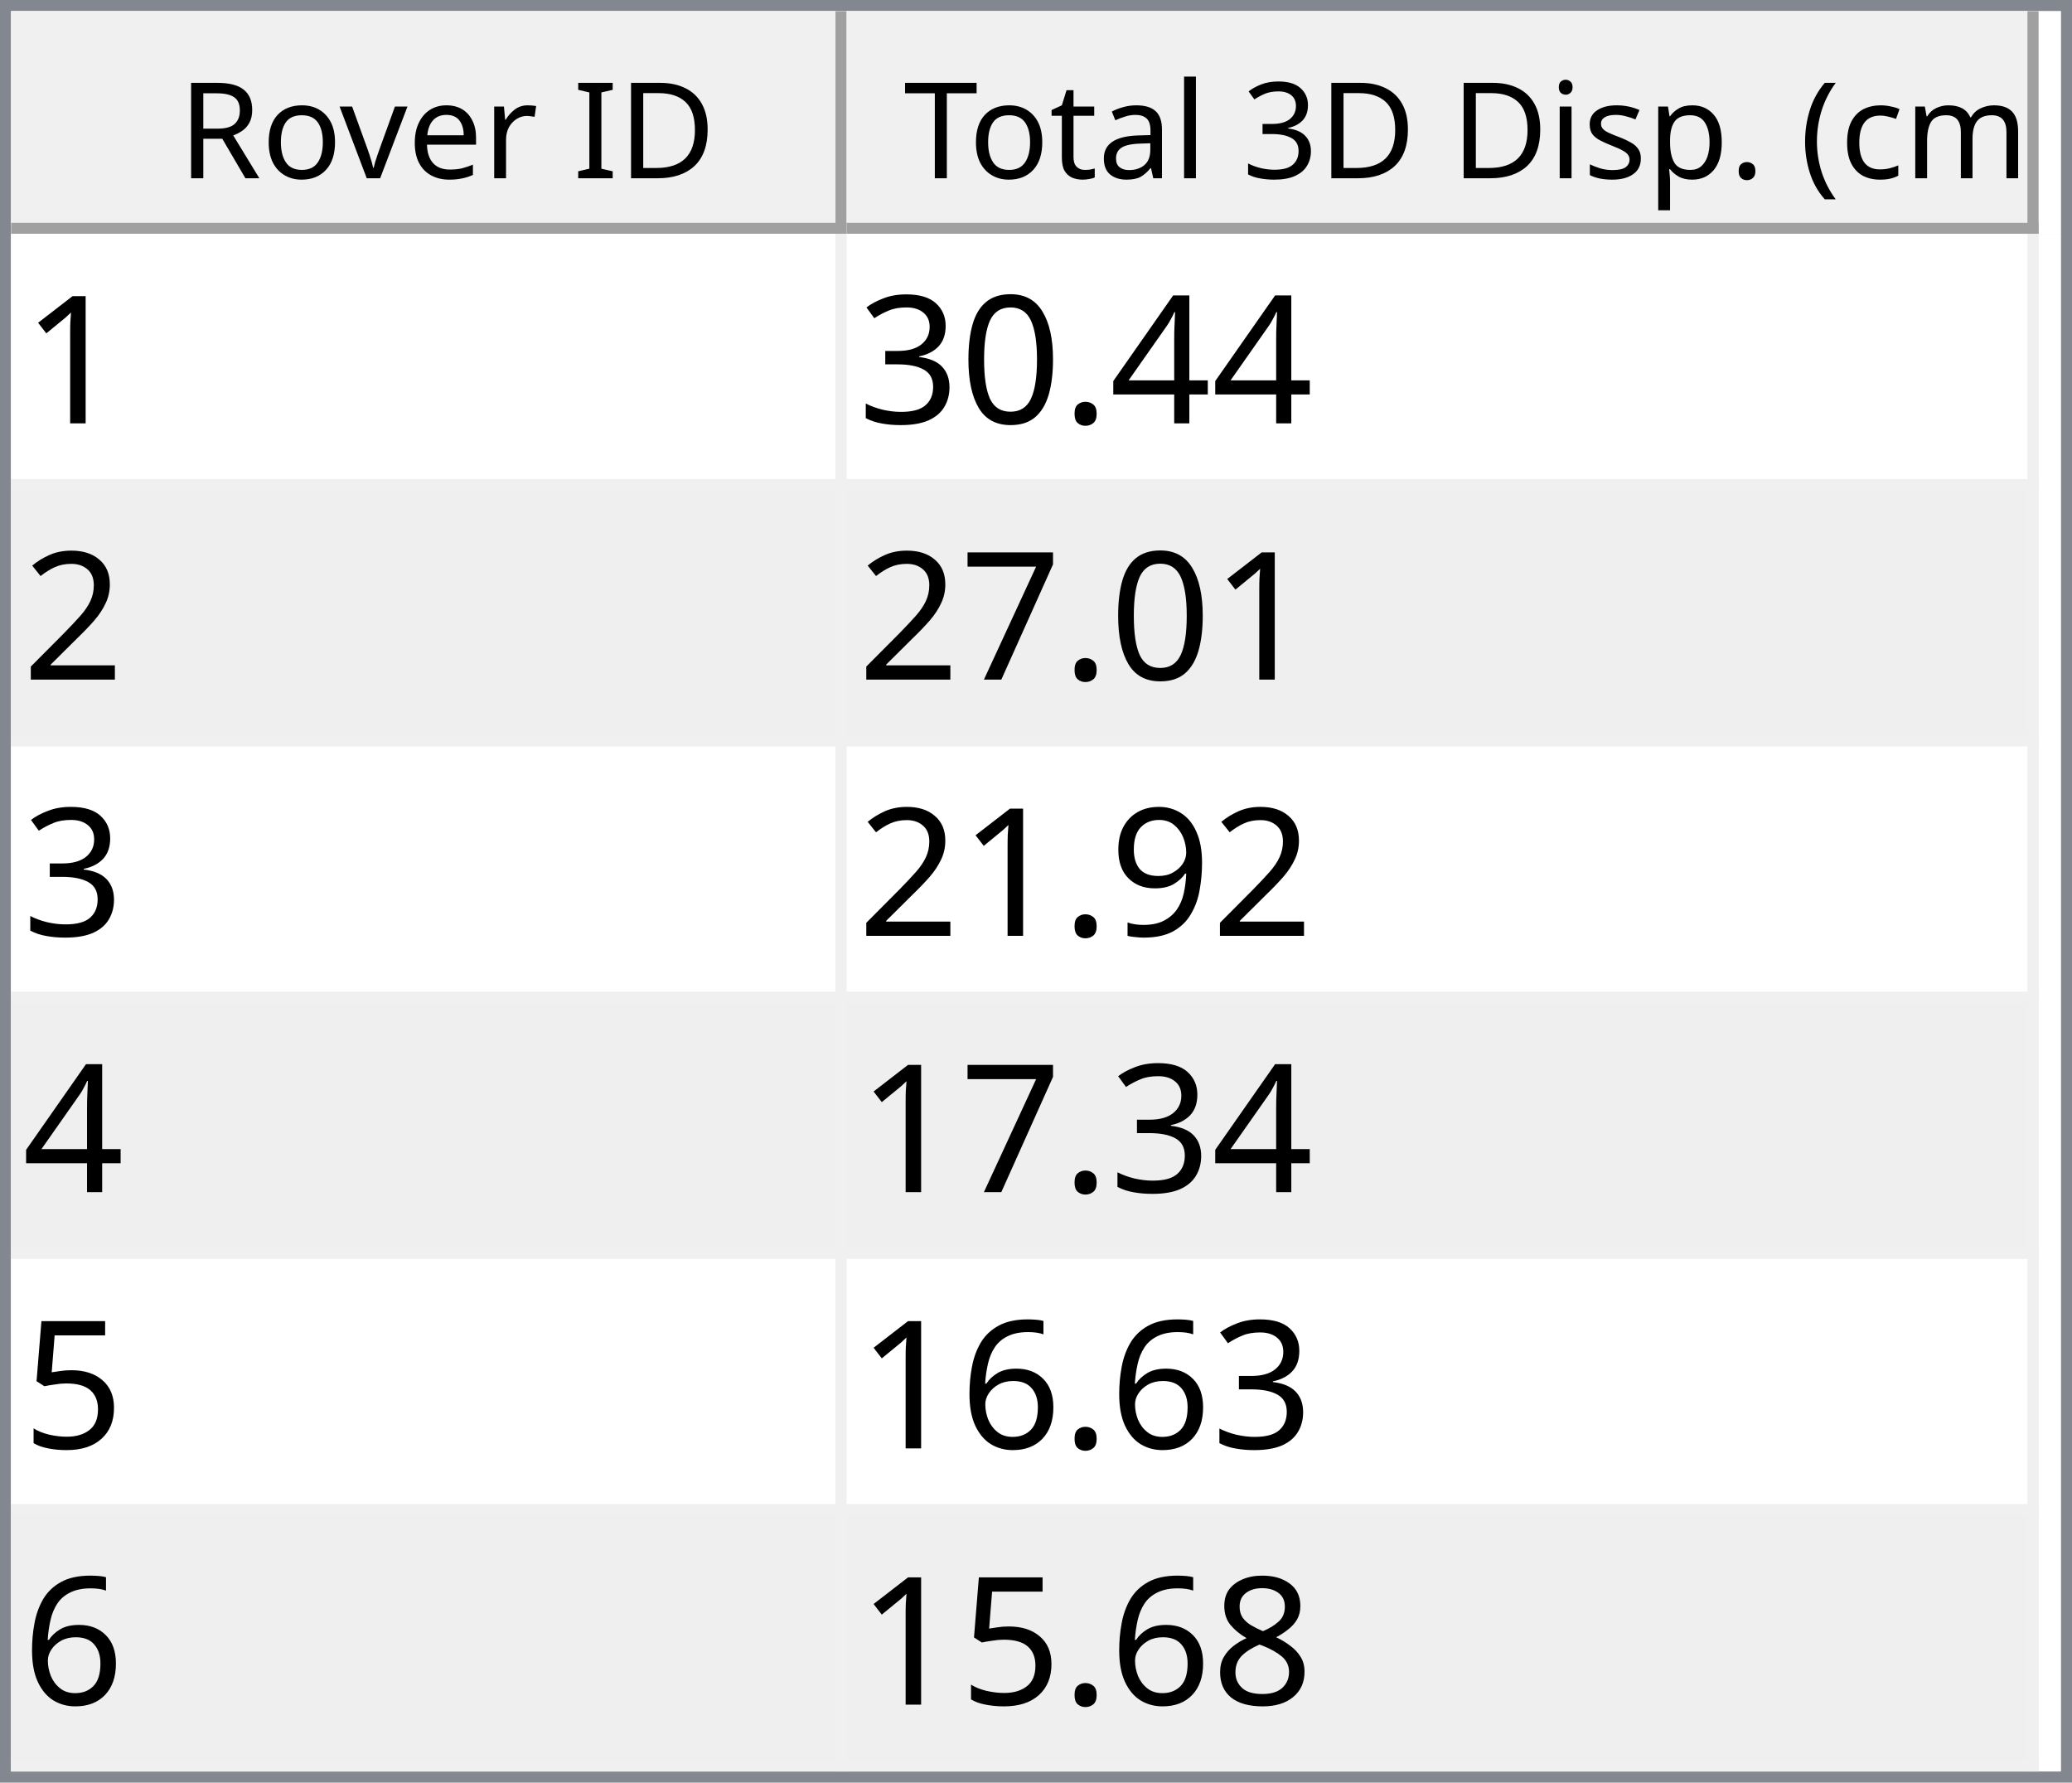
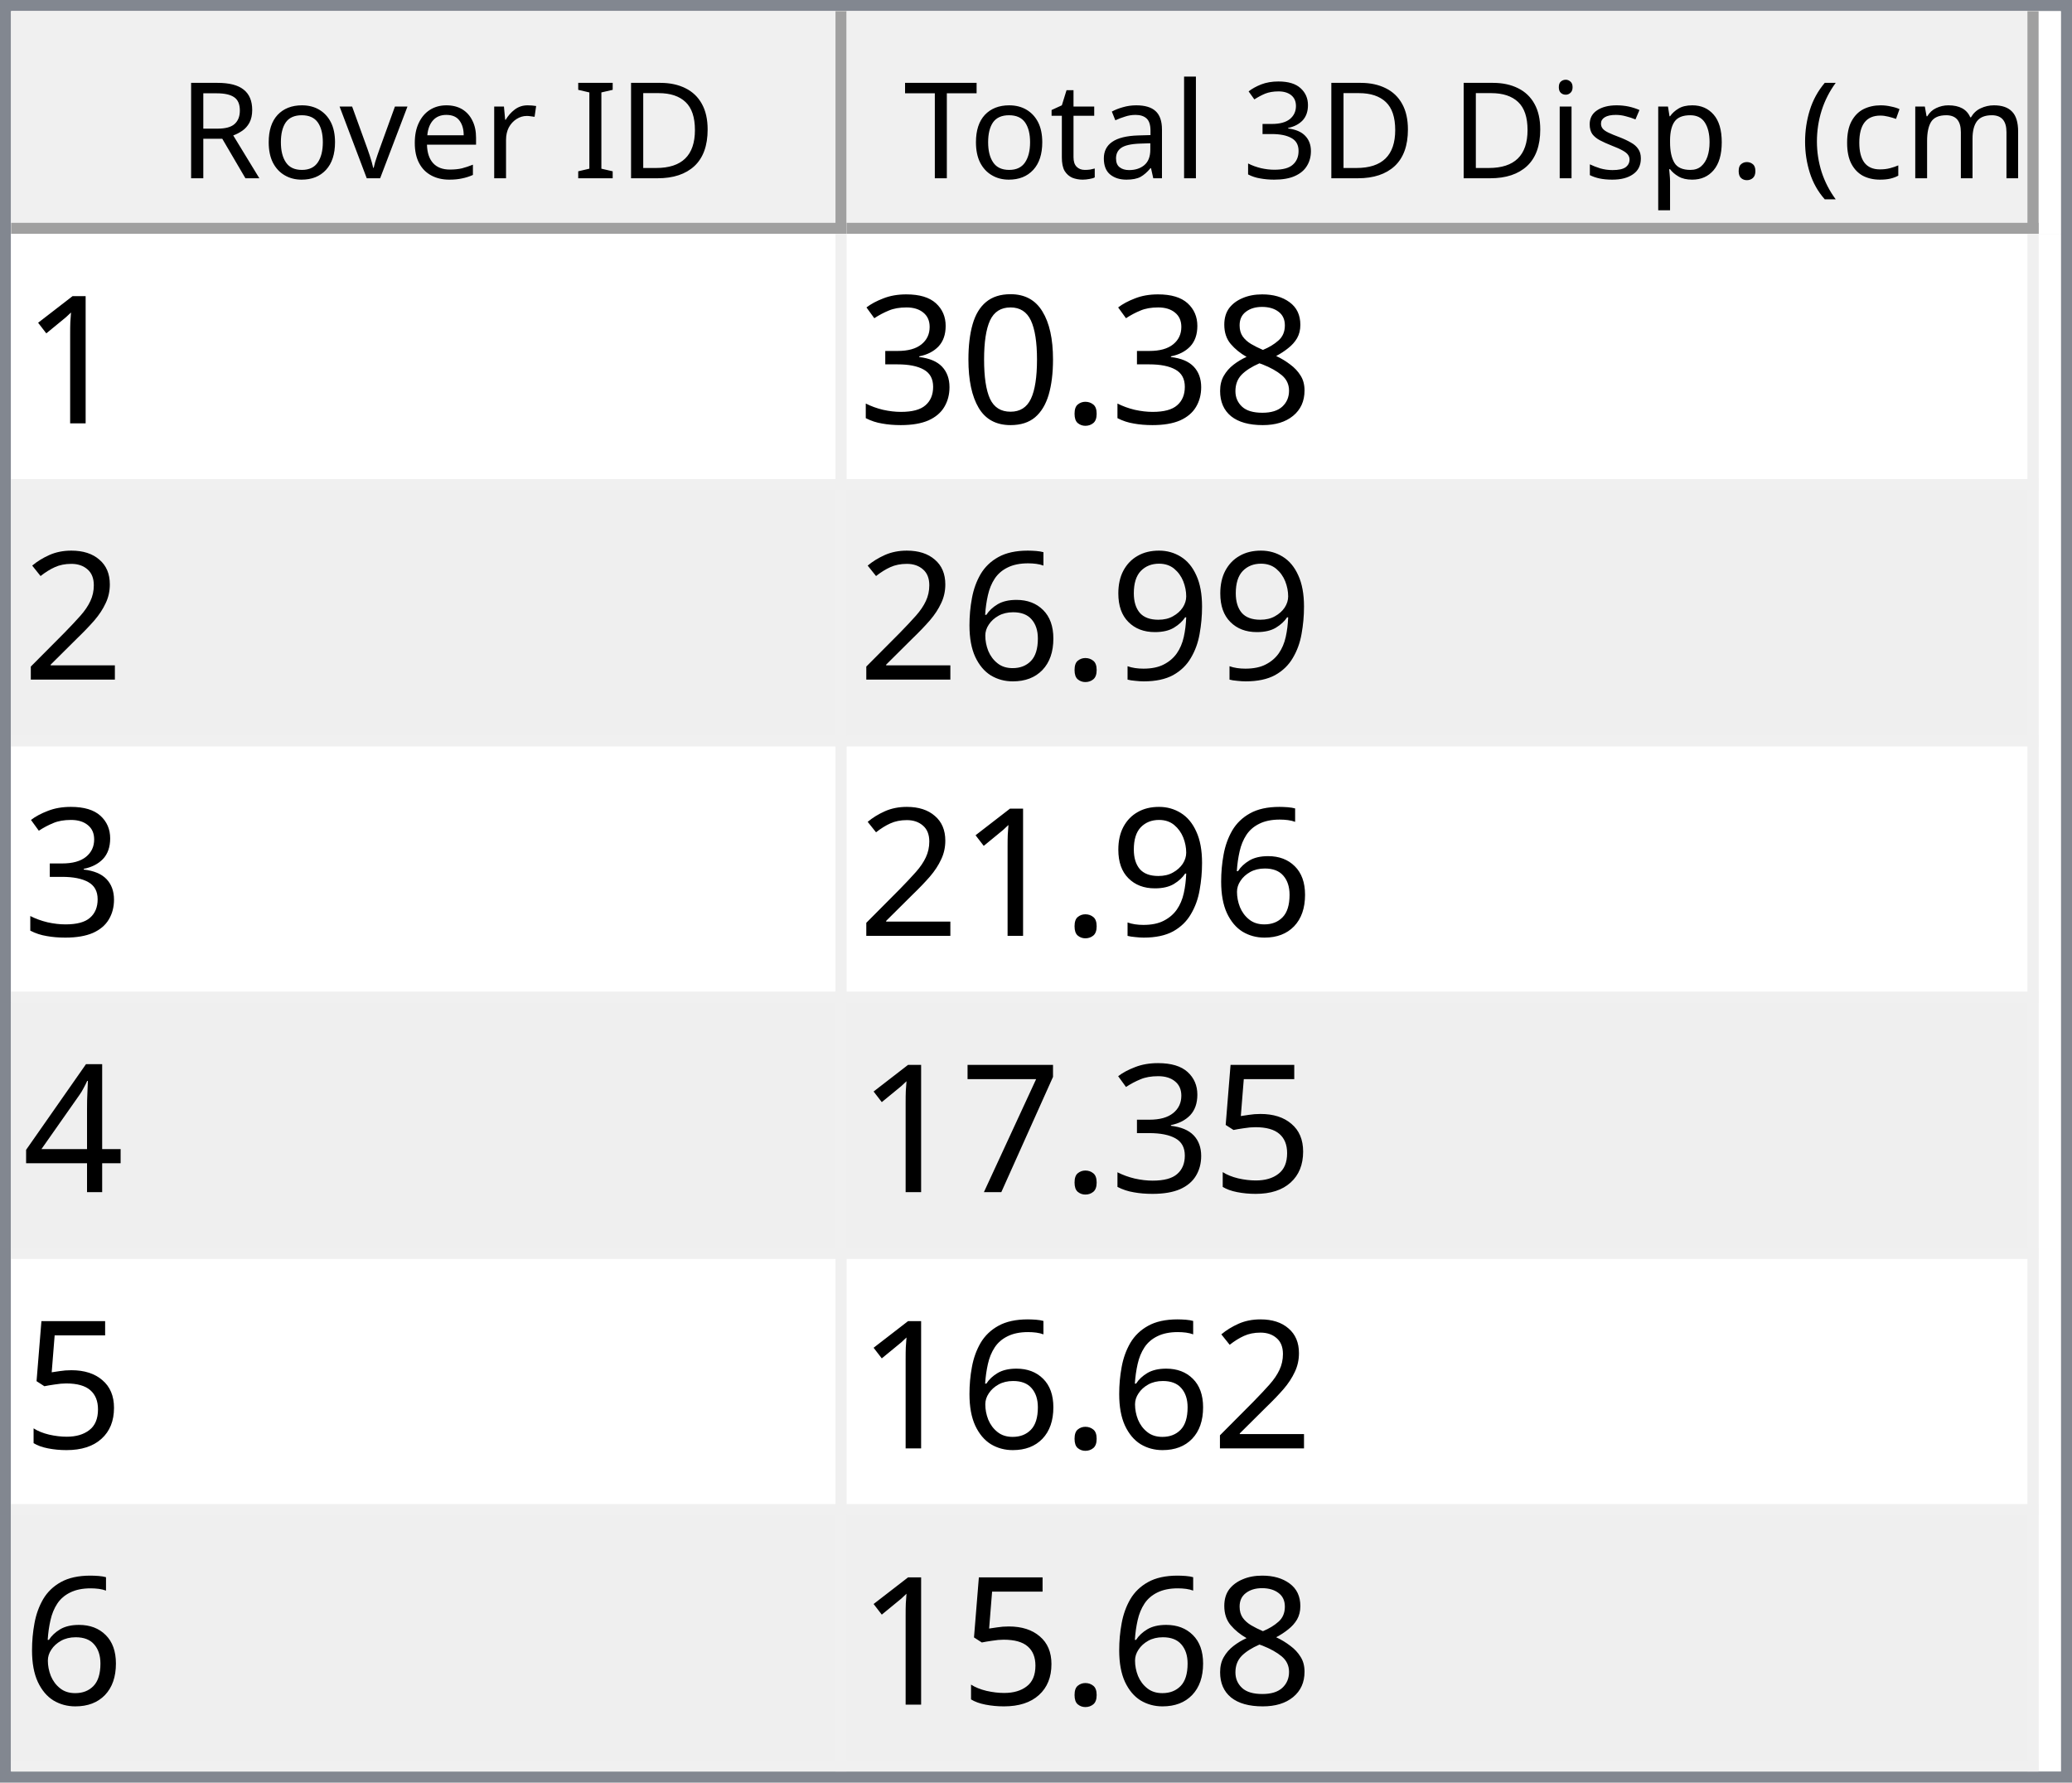
<svg xmlns="http://www.w3.org/2000/svg" style="fill-opacity:1; color-rendering:auto; color-interpolation:auto; text-rendering:auto; stroke:black; stroke-linecap:square; stroke-miterlimit:10; shape-rendering:auto; stroke-opacity:1; fill:black; stroke-dasharray:none; font-weight:normal; stroke-width:1; font-family:'Dialog'; font-style:normal; stroke-linejoin:miter; font-size:12px; stroke-dashoffset:0; image-rendering:auto;" width="186" height="160">
  <defs id="genericDefs" />
  <g>
    <defs id="defs1">
      <clipPath clipPathUnits="userSpaceOnUse" id="clipPath1">
        <path d="M0 0 L186 0 L186 160 L0 160 L0 0 Z" />
      </clipPath>
      <clipPath clipPathUnits="userSpaceOnUse" id="clipPath2">
        <path d="M0 0 L0 160 L186 160 L186 0 Z" />
      </clipPath>
      <clipPath clipPathUnits="userSpaceOnUse" id="clipPath3">
        <path d="M0 0 L0 20 L184 20 L184 0 Z" />
      </clipPath>
      <clipPath clipPathUnits="userSpaceOnUse" id="clipPath4">
        <path d="M0 0 L0 20 L75 20 L75 0 Z" />
      </clipPath>
      <clipPath clipPathUnits="userSpaceOnUse" id="clipPath5">
        <path d="M1 1 L1 19 L74 19 L74 1 Z" />
      </clipPath>
      <clipPath clipPathUnits="userSpaceOnUse" id="clipPath6">
        <path d="M0 0 L0 18 L73 18 L73 0 Z" />
      </clipPath>
      <clipPath clipPathUnits="userSpaceOnUse" id="clipPath7">
        <path d="M-0.5 -0.5 L-0.5 19.5 L74.5 19.5 L74.5 -0.5 Z" />
      </clipPath>
      <clipPath clipPathUnits="userSpaceOnUse" id="clipPath8">
        <path d="M0 0 L0 20 L107 20 L107 0 Z" />
      </clipPath>
      <clipPath clipPathUnits="userSpaceOnUse" id="clipPath9">
        <path d="M1 1 L1 19 L106 19 L106 1 Z" />
      </clipPath>
      <clipPath clipPathUnits="userSpaceOnUse" id="clipPath10">
        <path d="M0 0 L0 18 L105 18 L105 0 Z" />
      </clipPath>
      <clipPath clipPathUnits="userSpaceOnUse" id="clipPath11">
        <path d="M-0.5 -0.5 L-0.5 19.5 L106.5 19.5 L106.5 -0.5 Z" />
      </clipPath>
      <clipPath clipPathUnits="userSpaceOnUse" id="clipPath12">
        <path d="M0 0 L0 138 L184 138 L184 0 Z" />
      </clipPath>
      <clipPath clipPathUnits="userSpaceOnUse" id="clipPath13">
        <path d="M0 0 L0 138 L182 138 L182 0 Z" />
      </clipPath>
      <clipPath clipPathUnits="userSpaceOnUse" id="clipPath14">
        <path d="M-0.5 -0.5 L-0.5 137.5 L181.5 137.5 L181.5 -0.5 Z" />
      </clipPath>
      <clipPath clipPathUnits="userSpaceOnUse" id="clipPath15">
        <path d="M0 0 L0 22 L74 22 L74 0 Z" />
      </clipPath>
      <clipPath clipPathUnits="userSpaceOnUse" id="clipPath16">
        <path d="M0 0 L0 22 L106 22 L106 0 Z" />
      </clipPath>
      <font horiz-adv-x="64.551" id="font1">
        <font-face ascent="107.91" descent="25.098" units-per-em="100" style="font-style:normal; font-family:Segoe UI; font-weight:normal;" />
        <missing-glyph horiz-adv-x="64.551" d="M8.109 0 L8.109 68.266 L56.453 68.266 L56.453 0 L8.109 0 ZM15.328 7.234 L49.219 7.234 L49.219 61.031 L15.328 61.031 L15.328 7.234 Z" />
        <glyph unicode="D" horiz-adv-x="70.117" d="M9.188 0 L9.188 70.016 L28.516 70.016 Q65.531 70.016 65.531 35.891 Q65.531 19.672 55.25 9.836 Q44.969 0 27.734 0 L9.188 0 ZM17.391 62.594 L17.391 7.422 L27.828 7.422 Q41.609 7.422 49.273 14.797 Q56.938 22.172 56.938 35.688 Q56.938 62.594 28.328 62.594 L17.391 62.594 Z" />
        <glyph unicode="I" horiz-adv-x="26.611" d="M17.391 0 L9.188 0 L9.188 70.016 L17.391 70.016 L17.391 0 Z" />
        <glyph unicode=" " horiz-adv-x="27.393" d="" />
        <glyph unicode="r" horiz-adv-x="34.766" d="M34.188 41.891 Q32.078 43.5 28.125 43.5 Q23 43.5 19.555 38.672 Q16.109 33.844 16.109 25.484 L16.109 0 L8.109 0 L8.109 50 L16.109 50 L16.109 39.703 L16.312 39.703 Q18.016 44.969 21.531 47.922 Q25.047 50.875 29.391 50.875 Q32.516 50.875 34.188 50.203 L34.188 41.891 Z" />
        <glyph unicode="e" horiz-adv-x="52.295" d="M48.297 23 L12.984 23 Q13.188 14.656 17.484 10.109 Q21.781 5.562 29.297 5.562 Q37.75 5.562 44.828 11.141 L44.828 3.609 Q38.234 -1.172 27.391 -1.172 Q16.797 -1.172 10.742 5.641 Q4.688 12.453 4.688 24.812 Q4.688 36.469 11.305 43.82 Q17.922 51.172 27.734 51.172 Q37.547 51.172 42.922 44.828 Q48.297 38.484 48.297 27.203 L48.297 23 ZM40.094 29.781 Q40.047 36.719 36.75 40.578 Q33.453 44.438 27.594 44.438 Q21.922 44.438 17.969 40.383 Q14.016 36.328 13.094 29.781 L40.094 29.781 Z" />
        <glyph unicode="v" horiz-adv-x="47.9" d="M47.406 50 L27.484 0 L19.625 0 L0.688 50 L9.469 50 L22.172 13.672 Q23.578 9.672 23.922 6.688 L24.125 6.688 Q24.609 10.453 25.688 13.484 L38.969 50 L47.406 50 Z" />
        <glyph unicode="o" horiz-adv-x="58.594" d="M29 -1.172 Q17.922 -1.172 11.305 5.836 Q4.688 12.844 4.688 24.422 Q4.688 37.016 11.57 44.094 Q18.453 51.172 30.172 51.172 Q41.359 51.172 47.633 44.289 Q53.906 37.406 53.906 25.203 Q53.906 13.234 47.141 6.031 Q40.375 -1.172 29 -1.172 ZM29.594 44.438 Q21.875 44.438 17.383 39.188 Q12.891 33.938 12.891 24.703 Q12.891 15.828 17.43 10.695 Q21.969 5.562 29.594 5.562 Q37.359 5.562 41.531 10.594 Q45.703 15.625 45.703 24.906 Q45.703 34.281 41.531 39.359 Q37.359 44.438 29.594 44.438 Z" />
        <glyph unicode="R" horiz-adv-x="59.814" d="M59.375 0 L49.609 0 L37.891 19.625 Q36.281 22.359 34.766 24.289 Q33.25 26.219 31.664 27.438 Q30.078 28.656 28.25 29.219 Q26.422 29.781 24.125 29.781 L17.391 29.781 L17.391 0 L9.188 0 L9.188 70.016 L30.078 70.016 Q34.672 70.016 38.555 68.867 Q42.438 67.719 45.289 65.375 Q48.141 63.031 49.758 59.547 Q51.375 56.062 51.375 51.375 Q51.375 47.703 50.273 44.656 Q49.172 41.609 47.148 39.211 Q45.125 36.812 42.266 35.133 Q39.406 33.453 35.844 32.516 L35.844 32.328 Q37.594 31.547 38.891 30.547 Q40.188 29.547 41.359 28.18 Q42.531 26.812 43.68 25.078 Q44.828 23.344 46.234 21.047 L59.375 0 ZM17.391 62.594 L17.391 37.203 L28.516 37.203 Q31.594 37.203 34.203 38.133 Q36.812 39.062 38.719 40.797 Q40.625 42.531 41.703 45.047 Q42.781 47.562 42.781 50.688 Q42.781 56.297 39.141 59.445 Q35.5 62.594 28.609 62.594 L17.391 62.594 Z" />
        <glyph unicode=")" horiz-adv-x="30.176" d="M8.297 -15.922 L1.172 -15.922 Q16.406 2.344 16.406 26.812 Q16.406 51.469 1.078 70.016 L8.297 70.016 Q23.531 52.156 23.531 26.703 Q23.531 1.375 8.297 -15.922 Z" />
        <glyph unicode="m" horiz-adv-x="86.133" d="M79.109 0 L71.094 0 L71.094 28.719 Q71.094 37.016 68.531 40.727 Q65.969 44.438 59.906 44.438 Q54.781 44.438 51.195 39.75 Q47.609 35.062 47.609 28.516 L47.609 0 L39.594 0 L39.594 29.688 Q39.594 44.438 28.219 44.438 Q22.953 44.438 19.531 40.016 Q16.109 35.594 16.109 28.516 L16.109 0 L8.109 0 L8.109 50 L16.109 50 L16.109 42.094 L16.312 42.094 Q21.625 51.172 31.844 51.172 Q36.969 51.172 40.773 48.312 Q44.578 45.453 46 40.828 Q51.562 51.172 62.594 51.172 Q79.109 51.172 79.109 30.812 L79.109 0 Z" />
        <glyph unicode="c" horiz-adv-x="46.191" d="M42.188 2.297 Q36.422 -1.172 28.516 -1.172 Q17.828 -1.172 11.258 5.789 Q4.688 12.75 4.688 23.828 Q4.688 36.188 11.766 43.68 Q18.844 51.172 30.672 51.172 Q37.25 51.172 42.281 48.734 L42.281 40.531 Q36.719 44.438 30.375 44.438 Q22.703 44.438 17.797 38.945 Q12.891 33.453 12.891 24.516 Q12.891 15.719 17.508 10.641 Q22.125 5.562 29.891 5.562 Q36.422 5.562 42.188 9.906 L42.188 2.297 Z" />
        <glyph unicode="(" horiz-adv-x="30.176" d="M29.109 -15.922 L21.969 -15.922 Q6.844 1.375 6.844 26.703 Q6.844 52.156 21.969 70.016 L29.203 70.016 Q13.875 51.469 13.875 26.812 Q13.875 2.344 29.109 -15.922 Z" />
        <glyph unicode="." horiz-adv-x="21.68" d="M10.891 -1.078 Q8.641 -1.078 7.055 0.539 Q5.469 2.156 5.469 4.391 Q5.469 6.641 7.055 8.273 Q8.641 9.906 10.891 9.906 Q13.188 9.906 14.797 8.273 Q16.406 6.641 16.406 4.391 Q16.406 2.156 14.797 0.539 Q13.188 -1.078 10.891 -1.078 Z" />
        <glyph unicode="p" horiz-adv-x="58.789" d="M16.312 7.234 L16.109 7.234 L16.109 -23 L8.109 -23 L8.109 50 L16.109 50 L16.109 41.219 L16.312 41.219 Q22.219 51.172 33.594 51.172 Q43.266 51.172 48.688 44.461 Q54.109 37.75 54.109 26.469 Q54.109 13.922 48 6.375 Q41.891 -1.172 31.297 -1.172 Q21.578 -1.172 16.312 7.234 ZM16.109 27.391 L16.109 20.406 Q16.109 14.203 20.141 9.883 Q24.172 5.562 30.375 5.562 Q37.641 5.562 41.773 11.133 Q45.906 16.703 45.906 26.609 Q45.906 34.969 42.047 39.703 Q38.188 44.438 31.594 44.438 Q24.609 44.438 20.359 39.578 Q16.109 34.719 16.109 27.391 Z" />
        <glyph unicode="s" horiz-adv-x="42.432" d="M5.078 1.812 L5.078 10.406 Q11.625 5.562 19.484 5.562 Q30.031 5.562 30.031 12.594 Q30.031 14.594 29.125 15.992 Q28.219 17.391 26.68 18.461 Q25.141 19.531 23.07 20.383 Q21 21.234 18.609 22.172 Q15.281 23.484 12.766 24.828 Q10.25 26.172 8.57 27.859 Q6.891 29.547 6.031 31.695 Q5.172 33.844 5.172 36.719 Q5.172 40.234 6.789 42.945 Q8.406 45.656 11.086 47.484 Q13.766 49.312 17.211 50.242 Q20.656 51.172 24.312 51.172 Q30.812 51.172 35.938 48.922 L35.938 40.828 Q30.422 44.438 23.25 44.438 Q21 44.438 19.195 43.922 Q17.391 43.406 16.094 42.477 Q14.797 41.547 14.086 40.258 Q13.375 38.969 13.375 37.406 Q13.375 35.453 14.086 34.133 Q14.797 32.812 16.164 31.789 Q17.531 30.766 19.484 29.938 Q21.438 29.109 23.922 28.125 Q27.25 26.859 29.883 25.516 Q32.516 24.172 34.375 22.484 Q36.234 20.797 37.234 18.602 Q38.234 16.406 38.234 13.375 Q38.234 9.672 36.602 6.938 Q34.969 4.203 32.234 2.398 Q29.5 0.594 25.93 -0.289 Q22.359 -1.172 18.453 -1.172 Q10.75 -1.172 5.078 1.812 Z" />
        <glyph unicode="i" horiz-adv-x="24.219" d="M12.203 62.703 Q10.062 62.703 8.547 64.164 Q7.031 65.625 7.031 67.875 Q7.031 70.125 8.547 71.609 Q10.062 73.094 12.203 73.094 Q14.406 73.094 15.945 71.609 Q17.484 70.125 17.484 67.875 Q17.484 65.719 15.945 64.211 Q14.406 62.703 12.203 62.703 ZM16.109 0 L8.109 0 L8.109 50 L16.109 50 L16.109 0 Z" />
        <glyph unicode="3" horiz-adv-x="53.906" d="M46.531 19.828 Q46.531 15.094 44.75 11.211 Q42.969 7.328 39.719 4.57 Q36.469 1.812 31.93 0.297 Q27.391 -1.219 21.922 -1.219 Q11.922 -1.219 6 2.594 L6 11.188 Q13.094 5.609 22.219 5.609 Q25.875 5.609 28.828 6.539 Q31.781 7.469 33.906 9.227 Q36.031 10.984 37.18 13.477 Q38.328 15.969 38.328 19.094 Q38.328 32.812 18.797 32.812 L12.984 32.812 L12.984 39.594 L18.5 39.594 Q35.797 39.594 35.797 52.484 Q35.797 64.406 22.609 64.406 Q15.188 64.406 8.688 59.422 L8.688 67.188 Q15.375 71.188 24.609 71.188 Q29 71.188 32.57 69.969 Q36.141 68.75 38.68 66.555 Q41.219 64.359 42.609 61.281 Q44 58.203 44 54.5 Q44 40.672 30.031 36.719 L30.031 36.531 Q33.594 36.141 36.625 34.797 Q39.656 33.453 41.852 31.305 Q44.047 29.156 45.289 26.25 Q46.531 23.344 46.531 19.828 Z" />
        <glyph unicode="l" horiz-adv-x="24.219" d="M16.109 0 L8.109 0 L8.109 74.031 L16.109 74.031 L16.109 0 Z" />
        <glyph unicode="a" horiz-adv-x="50.879" d="M43.891 0 L35.891 0 L35.891 7.812 L35.688 7.812 Q30.469 -1.172 20.312 -1.172 Q12.844 -1.172 8.617 2.781 Q4.391 6.734 4.391 13.281 Q4.391 27.297 20.906 29.594 L35.891 31.688 Q35.891 44.438 25.594 44.438 Q16.547 44.438 9.281 38.281 L9.281 46.484 Q16.656 51.172 26.266 51.172 Q43.891 51.172 43.891 32.516 L43.891 0 ZM35.891 25.297 L23.828 23.641 Q18.266 22.859 15.43 20.875 Q12.594 18.891 12.594 13.875 Q12.594 10.203 15.211 7.883 Q17.828 5.562 22.172 5.562 Q28.125 5.562 32.008 9.742 Q35.891 13.922 35.891 20.312 L35.891 25.297 Z" />
        <glyph unicode="t" horiz-adv-x="33.887" d="M31.297 0.484 Q28.469 -1.078 23.828 -1.078 Q10.688 -1.078 10.688 13.578 L10.688 43.172 L2.094 43.172 L2.094 50 L10.688 50 L10.688 62.203 L18.703 64.797 L18.703 50 L31.297 50 L31.297 43.172 L18.703 43.172 L18.703 14.984 Q18.703 9.969 20.414 7.82 Q22.125 5.672 26.078 5.672 Q29.109 5.672 31.297 7.328 L31.297 0.484 Z" />
        <glyph unicode="T" horiz-adv-x="52.393" d="M50.594 62.594 L30.375 62.594 L30.375 0 L22.172 0 L22.172 62.594 L2 62.594 L2 70.016 L50.594 70.016 L50.594 62.594 Z" />
      </font>
      <font horiz-adv-x="75.0" id="font2">
        <font-face ascent="100.537" descent="21.973" units-per-em="100" style="font-style:normal; font-family:sans-serif; font-weight:normal;" />
        <missing-glyph horiz-adv-x="75.0" d="M12.5 0 L12.5 62.5 L62.5 62.5 L62.5 0 L12.5 0 ZM14.062 1.562 L60.938 1.562 L60.938 60.938 L14.062 60.938 L14.062 1.562 Z" />
        <glyph unicode="1" horiz-adv-x="55.615" d="M37.25 0 L28.469 0 L28.469 56 Q25.297 52.984 20.141 49.953 Q14.984 46.922 10.891 45.406 L10.891 53.906 Q18.266 57.375 23.781 62.305 Q29.297 67.234 31.594 71.875 L37.25 71.875 L37.25 0 Z" />
-         <glyph unicode="4" horiz-adv-x="55.615" d="M32.328 0 L32.328 17.141 L1.266 17.141 L1.266 25.203 L33.938 71.578 L41.109 71.578 L41.109 25.203 L50.781 25.203 L50.781 17.141 L41.109 17.141 L41.109 0 L32.328 0 ZM32.328 25.203 L32.328 57.469 L9.906 25.203 L32.328 25.203 Z" />
+         <glyph unicode="8" horiz-adv-x="55.615" d="M17.672 38.812 Q12.203 40.828 9.57 44.539 Q6.938 48.25 6.938 53.422 Q6.938 61.234 12.555 66.555 Q18.172 71.875 27.484 71.875 Q36.859 71.875 42.578 66.43 Q48.297 60.984 48.297 53.172 Q48.297 48.188 45.68 44.508 Q43.062 40.828 37.75 38.812 Q44.344 36.672 47.781 31.883 Q51.219 27.094 51.219 20.453 Q51.219 11.281 44.727 5.031 Q38.234 -1.219 27.641 -1.219 Q17.047 -1.219 10.547 5.055 Q4.047 11.328 4.047 20.703 Q4.047 27.688 7.594 32.398 Q11.141 37.109 17.672 38.812 ZM15.922 53.719 Q15.922 48.641 19.195 45.414 Q22.469 42.188 27.688 42.188 Q32.766 42.188 36.016 45.383 Q39.266 48.578 39.266 53.219 Q39.266 58.062 35.914 61.359 Q32.562 64.656 27.594 64.656 Q22.562 64.656 19.242 61.43 Q15.922 58.203 15.922 53.719 ZM13.094 20.656 Q13.094 16.891 14.875 13.375 Q16.656 9.859 20.172 7.93 Q23.688 6 27.734 6 Q34.031 6 38.133 10.055 Q42.234 14.109 42.234 20.359 Q42.234 26.703 38.016 30.859 Q33.797 35.016 27.438 35.016 Q21.234 35.016 17.164 30.914 Q13.094 26.812 13.094 20.656 Z" />
        <glyph unicode="." horiz-adv-x="27.783" d="M9.078 0 L9.078 10.016 L19.094 10.016 L19.094 0 L9.078 0 Z" />
        <glyph unicode="0" horiz-adv-x="55.615" d="M4.156 35.297 Q4.156 48 6.766 55.742 Q9.375 63.484 14.523 67.68 Q19.672 71.875 27.484 71.875 Q33.25 71.875 37.594 69.555 Q41.938 67.234 44.773 62.867 Q47.609 58.5 49.219 52.227 Q50.828 45.953 50.828 35.297 Q50.828 22.703 48.242 14.969 Q45.656 7.234 40.508 3.008 Q35.359 -1.219 27.484 -1.219 Q17.141 -1.219 11.234 6.203 Q4.156 15.141 4.156 35.297 ZM13.188 35.297 Q13.188 17.672 17.312 11.836 Q21.438 6 27.484 6 Q33.547 6 37.672 11.859 Q41.797 17.719 41.797 35.297 Q41.797 52.984 37.672 58.789 Q33.547 64.594 27.391 64.594 Q21.344 64.594 17.719 59.469 Q13.188 52.938 13.188 35.297 Z" />
        <glyph unicode="3" horiz-adv-x="55.615" d="M4.203 18.891 L12.984 20.062 Q14.5 12.594 18.141 9.297 Q21.781 6 27 6 Q33.203 6 37.477 10.297 Q41.75 14.594 41.75 20.953 Q41.75 27 37.797 30.93 Q33.844 34.859 27.734 34.859 Q25.25 34.859 21.531 33.891 L22.516 41.609 Q23.391 41.5 23.922 41.5 Q29.547 41.5 34.039 44.43 Q38.531 47.359 38.531 53.469 Q38.531 58.297 35.258 61.477 Q31.984 64.656 26.812 64.656 Q21.688 64.656 18.266 61.43 Q14.844 58.203 13.875 51.766 L5.078 53.328 Q6.688 62.156 12.398 67.016 Q18.109 71.875 26.609 71.875 Q32.469 71.875 37.398 69.359 Q42.328 66.844 44.945 62.5 Q47.562 58.156 47.562 53.266 Q47.562 48.641 45.07 44.828 Q42.578 41.016 37.703 38.766 Q44.047 37.312 47.562 32.695 Q51.078 28.078 51.078 21.141 Q51.078 11.766 44.242 5.25 Q37.406 -1.266 26.953 -1.266 Q17.531 -1.266 11.305 4.352 Q5.078 9.969 4.203 18.891 Z" />
        <glyph unicode="2" horiz-adv-x="55.615" d="M50.344 8.453 L50.344 0 L3.031 0 Q2.938 3.172 4.047 6.109 Q5.859 10.938 9.836 15.625 Q13.812 20.312 21.344 26.469 Q33.016 36.031 37.117 41.625 Q41.219 47.219 41.219 52.203 Q41.219 57.422 37.477 61.008 Q33.734 64.594 27.734 64.594 Q21.391 64.594 17.578 60.789 Q13.766 56.984 13.719 50.25 L4.688 51.172 Q5.609 61.281 11.664 66.578 Q17.719 71.875 27.938 71.875 Q38.234 71.875 44.242 66.164 Q50.25 60.453 50.25 52 Q50.25 47.703 48.492 43.555 Q46.734 39.406 42.656 34.812 Q38.578 30.219 29.109 22.219 Q21.188 15.578 18.945 13.211 Q16.703 10.844 15.234 8.453 L50.344 8.453 Z" />
+         <glyph unicode="9" horiz-adv-x="55.615" d="M5.469 16.547 L13.922 17.328 Q14.984 11.375 18.016 8.688 Q21.047 6 25.781 6 Q29.828 6 32.883 7.859 Q35.938 9.719 37.891 12.82 Q39.844 15.922 41.164 21.195 Q42.484 26.469 42.484 31.938 Q42.484 32.516 42.438 33.688 Q39.797 29.5 35.234 26.883 Q30.672 24.266 25.344 24.266 Q16.453 24.266 10.305 30.711 Q4.156 37.156 4.156 47.703 Q4.156 58.594 10.578 65.234 Q17 71.875 26.656 71.875 Q33.641 71.875 39.43 68.117 Q45.219 64.359 48.219 57.398 Q51.219 50.438 51.219 37.25 Q51.219 23.531 48.242 15.406 Q45.266 7.281 39.383 3.031 Q33.5 -1.219 25.594 -1.219 Q17.188 -1.219 11.867 3.445 Q6.547 8.109 5.469 16.547 ZM41.453 48.141 Q41.453 55.719 37.43 60.156 Q33.406 64.594 27.734 64.594 Q21.875 64.594 17.531 59.812 Q13.188 55.031 13.188 47.406 Q13.188 40.578 17.312 36.305 Q21.438 32.031 27.484 32.031 Q33.594 32.031 37.523 36.305 Q41.453 40.578 41.453 48.141 Z" />
+         <glyph unicode="6" horiz-adv-x="55.615" d="M49.75 54.047 L41.016 53.375 Q39.844 58.547 37.703 60.891 Q34.125 64.656 28.906 64.656 Q24.703 64.656 21.531 62.312 Q17.391 59.281 14.992 53.469 Q12.594 47.656 12.5 36.922 Q15.672 41.75 20.266 44.094 Q24.859 46.438 29.891 46.438 Q38.672 46.438 44.852 39.969 Q51.031 33.5 51.031 23.25 Q51.031 16.5 48.125 10.719 Q45.219 4.938 40.141 1.859 Q35.062 -1.219 28.609 -1.219 Q17.625 -1.219 10.695 6.859 Q3.766 14.938 3.766 33.5 Q3.766 54.25 11.422 63.672 Q18.109 71.875 29.438 71.875 Q37.891 71.875 43.289 67.141 Q48.688 62.406 49.75 54.047 ZM13.875 23.188 Q13.875 18.656 15.797 14.508 Q17.719 10.359 21.188 8.18 Q24.656 6 28.469 6 Q34.031 6 38.039 10.492 Q42.047 14.984 42.047 22.703 Q42.047 30.125 38.086 34.398 Q34.125 38.672 28.125 38.672 Q22.172 38.672 18.023 34.398 Q13.875 30.125 13.875 23.188 Z" />
+         <glyph unicode="4" horiz-adv-x="55.615" d="M32.328 0 L32.328 17.141 L1.266 17.141 L1.266 25.203 L33.938 71.578 L41.109 71.578 L41.109 25.203 L50.781 25.203 L50.781 17.141 L41.109 17.141 L41.109 0 L32.328 0 ZM32.328 25.203 L32.328 57.469 L9.906 25.203 L32.328 25.203 Z" />
+         <glyph unicode="5" horiz-adv-x="55.615" d="M4.156 18.75 L13.375 19.531 Q14.406 12.797 18.141 9.398 Q21.875 6 27.156 6 Q33.5 6 37.891 10.789 Q42.281 15.578 42.281 23.484 Q42.281 31 38.062 35.352 Q33.844 39.703 27 39.703 Q22.75 39.703 19.336 37.773 Q15.922 35.844 13.969 32.766 L5.719 33.844 L12.641 70.609 L48.25 70.609 L48.25 62.203 L19.672 62.203 L15.828 42.969 Q22.266 47.469 29.344 47.469 Q38.719 47.469 45.164 40.969 Q51.609 34.469 51.609 24.266 Q51.609 14.547 45.953 7.469 Q39.062 -1.219 27.156 -1.219 Q17.391 -1.219 11.211 4.25 Q5.031 9.719 4.156 18.75 Z" />
        <glyph unicode="7" horiz-adv-x="55.615" d="M4.734 62.203 L4.734 70.656 L51.078 70.656 L51.078 63.812 Q44.234 56.547 37.523 44.484 Q30.812 32.422 27.156 19.672 Q24.516 10.688 23.781 0 L14.75 0 Q14.891 8.453 18.062 20.414 Q21.234 32.375 27.172 43.484 Q33.109 54.594 39.797 62.203 L4.734 62.203 Z" />
-         <glyph unicode="9" horiz-adv-x="55.615" d="M5.469 16.547 L13.922 17.328 Q14.984 11.375 18.016 8.688 Q21.047 6 25.781 6 Q29.828 6 32.883 7.859 Q35.938 9.719 37.891 12.82 Q39.844 15.922 41.164 21.195 Q42.484 26.469 42.484 31.938 Q42.484 32.516 42.438 33.688 Q39.797 29.5 35.234 26.883 Q30.672 24.266 25.344 24.266 Q16.453 24.266 10.305 30.711 Q4.156 37.156 4.156 47.703 Q4.156 58.594 10.578 65.234 Q17 71.875 26.656 71.875 Q33.641 71.875 39.43 68.117 Q45.219 64.359 48.219 57.398 Q51.219 50.438 51.219 37.25 Q51.219 23.531 48.242 15.406 Q45.266 7.281 39.383 3.031 Q33.5 -1.219 25.594 -1.219 Q17.188 -1.219 11.867 3.445 Q6.547 8.109 5.469 16.547 ZM41.453 48.141 Q41.453 55.719 37.43 60.156 Q33.406 64.594 27.734 64.594 Q21.875 64.594 17.531 59.812 Q13.188 55.031 13.188 47.406 Q13.188 40.578 17.312 36.305 Q21.438 32.031 27.484 32.031 Q33.594 32.031 37.523 36.305 Q41.453 40.578 41.453 48.141 Z" />
-         <glyph unicode="5" horiz-adv-x="55.615" d="M4.156 18.75 L13.375 19.531 Q14.406 12.797 18.141 9.398 Q21.875 6 27.156 6 Q33.5 6 37.891 10.789 Q42.281 15.578 42.281 23.484 Q42.281 31 38.062 35.352 Q33.844 39.703 27 39.703 Q22.75 39.703 19.336 37.773 Q15.922 35.844 13.969 32.766 L5.719 33.844 L12.641 70.609 L48.25 70.609 L48.25 62.203 L19.672 62.203 L15.828 42.969 Q22.266 47.469 29.344 47.469 Q38.719 47.469 45.164 40.969 Q51.609 34.469 51.609 24.266 Q51.609 14.547 45.953 7.469 Q39.062 -1.219 27.156 -1.219 Q17.391 -1.219 11.211 4.25 Q5.031 9.719 4.156 18.75 Z" />
-         <glyph unicode="6" horiz-adv-x="55.615" d="M49.75 54.047 L41.016 53.375 Q39.844 58.547 37.703 60.891 Q34.125 64.656 28.906 64.656 Q24.703 64.656 21.531 62.312 Q17.391 59.281 14.992 53.469 Q12.594 47.656 12.5 36.922 Q15.672 41.75 20.266 44.094 Q24.859 46.438 29.891 46.438 Q38.672 46.438 44.852 39.969 Q51.031 33.5 51.031 23.25 Q51.031 16.5 48.125 10.719 Q45.219 4.938 40.141 1.859 Q35.062 -1.219 28.609 -1.219 Q17.625 -1.219 10.695 6.859 Q3.766 14.938 3.766 33.5 Q3.766 54.25 11.422 63.672 Q18.109 71.875 29.438 71.875 Q37.891 71.875 43.289 67.141 Q48.688 62.406 49.75 54.047 ZM13.875 23.188 Q13.875 18.656 15.797 14.508 Q17.719 10.359 21.188 8.18 Q24.656 6 28.469 6 Q34.031 6 38.039 10.492 Q42.047 14.984 42.047 22.703 Q42.047 30.125 38.086 34.398 Q34.125 38.672 28.125 38.672 Q22.172 38.672 18.023 34.398 Q13.875 30.125 13.875 23.188 Z" />
-         <glyph unicode="8" horiz-adv-x="55.615" d="M17.672 38.812 Q12.203 40.828 9.57 44.539 Q6.938 48.25 6.938 53.422 Q6.938 61.234 12.555 66.555 Q18.172 71.875 27.484 71.875 Q36.859 71.875 42.578 66.43 Q48.297 60.984 48.297 53.172 Q48.297 48.188 45.68 44.508 Q43.062 40.828 37.75 38.812 Q44.344 36.672 47.781 31.883 Q51.219 27.094 51.219 20.453 Q51.219 11.281 44.727 5.031 Q38.234 -1.219 27.641 -1.219 Q17.047 -1.219 10.547 5.055 Q4.047 11.328 4.047 20.703 Q4.047 27.688 7.594 32.398 Q11.141 37.109 17.672 38.812 ZM15.922 53.719 Q15.922 48.641 19.195 45.414 Q22.469 42.188 27.688 42.188 Q32.766 42.188 36.016 45.383 Q39.266 48.578 39.266 53.219 Q39.266 58.062 35.914 61.359 Q32.562 64.656 27.594 64.656 Q22.562 64.656 19.242 61.43 Q15.922 58.203 15.922 53.719 ZM13.094 20.656 Q13.094 16.891 14.875 13.375 Q16.656 9.859 20.172 7.93 Q23.688 6 27.734 6 Q34.031 6 38.133 10.055 Q42.234 14.109 42.234 20.359 Q42.234 26.703 38.016 30.859 Q33.797 35.016 27.438 35.016 Q21.234 35.016 17.164 30.914 Q13.094 26.812 13.094 20.656 Z" />
      </font>
    </defs>
    <g style="fill:white; stroke:white;">
      <rect x="0" y="0" width="186" style="clip-path:url(#clipPath1); stroke:none;" height="160" />
    </g>
    <g style="fill:white; text-rendering:optimizeSpeed; color-rendering:optimizeSpeed; image-rendering:optimizeSpeed; shape-rendering:crispEdges; stroke:white; color-interpolation:sRGB;">
      <rect x="0" width="186" height="160" y="0" style="stroke:none;" />
      <path style="stroke:none;" d="M0 160 L186 160 L186 0 L0 0 Z" />
    </g>
    <g style="fill:rgb(240,240,240); font-family:'Segoe UI'; stroke:rgb(240,240,240);">
      <rect x="0" y="0" width="186" style="clip-path:url(#clipPath2); stroke:none;" height="160" />
    </g>
    <g style="fill:rgb(130,135,144); font-family:'Segoe UI'; stroke:rgb(130,135,144);">
      <path d="M0 0 L186 0 L186 160 L0 160 L0 0 ZM1 1 L185 1 L185 159 L1 159 L1 1 Z" style="fill-rule:evenodd; clip-path:url(#clipPath2); stroke:none;" />
    </g>
    <g style="fill:white; font-family:'Segoe UI'; stroke:white;" transform="translate(1,1)">
      <rect x="0" y="0" width="184" style="clip-path:url(#clipPath3); stroke:none;" height="20" />
    </g>
    <g style="fill:rgb(240,240,240); font-family:'Segoe UI'; stroke:rgb(240,240,240);" transform="translate(1,1)">
      <rect x="0" y="0" width="75" style="clip-path:url(#clipPath4); stroke:none;" height="20" />
    </g>
    <g style="font-family:'Segoe UI';" transform="translate(2,2)">
      <text x="14" xml:space="preserve" y="14" style="clip-path:url(#clipPath6); stroke:none;">Rover ID</text>
    </g>
    <g style="fill:rgb(160,160,160); font-family:'Segoe UI'; stroke:rgb(160,160,160); stroke-linejoin:bevel;" transform="translate(1.5,1.5)">
      <line x1="74" x2="74" y1="0" style="fill:none; clip-path:url(#clipPath7);" y2="19" />
    </g>
    <g style="fill:rgb(160,160,160); font-family:'Segoe UI'; stroke:rgb(160,160,160); stroke-linejoin:bevel;" transform="matrix(1,0,0,1,1,1) translate(0.5,0.5)">
      <line x1="0" x2="74" y1="19" style="fill:none; clip-path:url(#clipPath7);" y2="19" />
    </g>
    <g style="fill:rgb(240,240,240); font-family:'Segoe UI'; stroke:rgb(240,240,240);" transform="translate(76,1)">
      <rect x="0" y="0" width="107" style="clip-path:url(#clipPath8); stroke:none;" height="20" />
    </g>
    <g style="font-family:'Segoe UI';" transform="translate(77,2)">
      <text x="1" xml:space="preserve" y="14" style="clip-path:url(#clipPath10); stroke:none;"> Total 3D Disp. (cm)</text>
    </g>
    <g style="fill:rgb(160,160,160); font-family:'Segoe UI'; stroke:rgb(160,160,160); stroke-linejoin:bevel;" transform="translate(76.5,1.5)">
      <line x1="106" x2="106" y1="0" style="fill:none; clip-path:url(#clipPath11);" y2="19" />
    </g>
    <g style="fill:rgb(160,160,160); font-family:'Segoe UI'; stroke:rgb(160,160,160); stroke-linejoin:bevel;" transform="matrix(1,0,0,1,76,1) translate(0.5,0.5)">
      <line x1="0" x2="106" y1="19" style="fill:none; clip-path:url(#clipPath11);" y2="19" />
    </g>
    <g style="fill:white; font-family:'Segoe UI'; stroke:white;" transform="translate(1,21)">
      <rect x="0" y="0" width="184" style="clip-path:url(#clipPath12); stroke:none;" height="138" />
    </g>
    <g style="fill:rgb(240,240,240); font-size:16px; font-family:sans-serif; stroke:rgb(240,240,240);" transform="translate(1,21)">
      <rect x="0" y="0" width="182" style="clip-path:url(#clipPath13); stroke:none;" height="138" />
      <line transform="translate(0.5,0.5)" x1="0" x2="181" y1="22" style="clip-path:url(#clipPath14); fill:none; stroke-linejoin:bevel;" y2="22" />
    </g>
    <g transform="matrix(1,0,0,1,1,21) translate(0.5,0.5)" style="fill:rgb(240,240,240); font-size:16px; font-family:sans-serif; stroke:rgb(240,240,240); stroke-linejoin:bevel;">
      <line x1="0" x2="181" y1="45" style="fill:none; clip-path:url(#clipPath14);" y2="45" />
    </g>
    <g transform="matrix(1,0,0,1,1,21) translate(0.5,0.5)" style="fill:rgb(240,240,240); font-size:16px; font-family:sans-serif; stroke:rgb(240,240,240); stroke-linejoin:bevel;">
      <line x1="0" x2="181" y1="68" style="fill:none; clip-path:url(#clipPath14);" y2="68" />
    </g>
    <g transform="matrix(1,0,0,1,1,21) translate(0.5,0.5)" style="fill:rgb(240,240,240); font-size:16px; font-family:sans-serif; stroke:rgb(240,240,240); stroke-linejoin:bevel;">
      <line x1="0" x2="181" y1="91" style="fill:none; clip-path:url(#clipPath14);" y2="91" />
    </g>
    <g transform="matrix(1,0,0,1,1,21) translate(0.5,0.5)" style="fill:rgb(240,240,240); font-size:16px; font-family:sans-serif; stroke:rgb(240,240,240); stroke-linejoin:bevel;">
      <line x1="0" x2="181" y1="114" style="fill:none; clip-path:url(#clipPath14);" y2="114" />
    </g>
    <g transform="matrix(1,0,0,1,1,21) translate(0.5,0.5)" style="fill:rgb(240,240,240); font-size:16px; font-family:sans-serif; stroke:rgb(240,240,240); stroke-linejoin:bevel;">
      <line x1="0" x2="181" y1="137" style="fill:none; clip-path:url(#clipPath14);" y2="137" />
    </g>
    <g transform="matrix(1,0,0,1,1,21) translate(0.5,0.5)" style="fill:rgb(240,240,240); font-size:16px; font-family:sans-serif; stroke:rgb(240,240,240); stroke-linejoin:bevel;">
      <line x1="74" x2="74" y1="0" style="fill:none; clip-path:url(#clipPath14);" y2="137" />
    </g>
    <g transform="matrix(1,0,0,1,1,21) translate(0.5,0.5)" style="fill:rgb(240,240,240); font-size:16px; font-family:sans-serif; stroke:rgb(240,240,240); stroke-linejoin:bevel;">
      <line x1="181" x2="181" y1="0" style="fill:none; clip-path:url(#clipPath14);" y2="137" />
    </g>
    <g style="fill:white; font-size:16px; font-family:sans-serif; stroke:white;" transform="matrix(1,0,0,1,1,21)">
      <rect x="0" y="0" width="74" style="clip-path:url(#clipPath15); stroke:none;" height="22" />
      <text x="1" y="17" style="fill:black; clip-path:url(#clipPath15); stroke:none;" xml:space="preserve">1</text>
    </g>
    <g style="fill:white; font-size:16px; font-family:sans-serif; stroke:white;" transform="matrix(1,0,0,1,1,21) translate(75,0)">
      <rect x="0" y="0" width="106" style="clip-path:url(#clipPath16); stroke:none;" height="22" />
-       <text x="1" y="17" style="fill:black; clip-path:url(#clipPath16); stroke:none;" xml:space="preserve">30.44</text>
+       <text x="1" y="17" style="fill:black; clip-path:url(#clipPath16); stroke:none;" xml:space="preserve">30.38</text>
    </g>
    <g style="fill:rgb(239,239,239); font-size:16px; font-family:sans-serif; stroke:rgb(239,239,239);" transform="matrix(1,0,0,1,1,21) translate(0,23)">
      <rect x="0" y="0" width="74" style="clip-path:url(#clipPath15); stroke:none;" height="22" />
      <text x="1" y="17" style="fill:black; clip-path:url(#clipPath15); stroke:none;" xml:space="preserve">2</text>
    </g>
    <g style="fill:rgb(239,239,239); font-size:16px; font-family:sans-serif; stroke:rgb(239,239,239);" transform="matrix(1,0,0,1,1,21) translate(75,23)">
      <rect x="0" y="0" width="106" style="clip-path:url(#clipPath16); stroke:none;" height="22" />
-       <text x="1" y="17" style="fill:black; clip-path:url(#clipPath16); stroke:none;" xml:space="preserve">27.01</text>
+       <text x="1" y="17" style="fill:black; clip-path:url(#clipPath16); stroke:none;" xml:space="preserve">26.99</text>
    </g>
    <g style="fill:white; font-size:16px; font-family:sans-serif; stroke:white;" transform="matrix(1,0,0,1,1,21) translate(0,46)">
      <rect x="0" y="0" width="74" style="clip-path:url(#clipPath15); stroke:none;" height="22" />
      <text x="1" y="17" style="fill:black; clip-path:url(#clipPath15); stroke:none;" xml:space="preserve">3</text>
    </g>
    <g style="fill:white; font-size:16px; font-family:sans-serif; stroke:white;" transform="matrix(1,0,0,1,1,21) translate(75,46)">
      <rect x="0" y="0" width="106" style="clip-path:url(#clipPath16); stroke:none;" height="22" />
-       <text x="1" y="17" style="fill:black; clip-path:url(#clipPath16); stroke:none;" xml:space="preserve">21.92</text>
+       <text x="1" y="17" style="fill:black; clip-path:url(#clipPath16); stroke:none;" xml:space="preserve">21.96</text>
    </g>
    <g style="fill:rgb(239,239,239); font-size:16px; font-family:sans-serif; stroke:rgb(239,239,239);" transform="matrix(1,0,0,1,1,21) translate(0,69)">
      <rect x="0" y="0" width="74" style="clip-path:url(#clipPath15); stroke:none;" height="22" />
      <text x="1" y="17" style="fill:black; clip-path:url(#clipPath15); stroke:none;" xml:space="preserve">4</text>
    </g>
    <g style="fill:rgb(239,239,239); font-size:16px; font-family:sans-serif; stroke:rgb(239,239,239);" transform="matrix(1,0,0,1,1,21) translate(75,69)">
      <rect x="0" y="0" width="106" style="clip-path:url(#clipPath16); stroke:none;" height="22" />
-       <text x="1" y="17" style="fill:black; clip-path:url(#clipPath16); stroke:none;" xml:space="preserve">17.34</text>
+       <text x="1" y="17" style="fill:black; clip-path:url(#clipPath16); stroke:none;" xml:space="preserve">17.35</text>
    </g>
    <g style="fill:white; font-size:16px; font-family:sans-serif; stroke:white;" transform="matrix(1,0,0,1,1,21) translate(0,92)">
      <rect x="0" y="0" width="74" style="clip-path:url(#clipPath15); stroke:none;" height="22" />
      <text x="1" y="17" style="fill:black; clip-path:url(#clipPath15); stroke:none;" xml:space="preserve">5</text>
    </g>
    <g style="fill:white; font-size:16px; font-family:sans-serif; stroke:white;" transform="matrix(1,0,0,1,1,21) translate(75,92)">
      <rect x="0" y="0" width="106" style="clip-path:url(#clipPath16); stroke:none;" height="22" />
-       <text x="1" y="17" style="fill:black; clip-path:url(#clipPath16); stroke:none;" xml:space="preserve">16.63</text>
+       <text x="1" y="17" style="fill:black; clip-path:url(#clipPath16); stroke:none;" xml:space="preserve">16.62</text>
    </g>
    <g style="fill:rgb(239,239,239); font-size:16px; font-family:sans-serif; stroke:rgb(239,239,239);" transform="matrix(1,0,0,1,1,21) translate(0,115)">
      <rect x="0" y="0" width="74" style="clip-path:url(#clipPath15); stroke:none;" height="22" />
      <text x="1" y="17" style="fill:black; clip-path:url(#clipPath15); stroke:none;" xml:space="preserve">6</text>
    </g>
    <g style="fill:rgb(239,239,239); font-size:16px; font-family:sans-serif; stroke:rgb(239,239,239);" transform="matrix(1,0,0,1,1,21) translate(75,115)">
      <rect x="0" y="0" width="106" style="clip-path:url(#clipPath16); stroke:none;" height="22" />
      <text x="1" y="17" style="fill:black; clip-path:url(#clipPath16); stroke:none;" xml:space="preserve">15.68</text>
    </g>
  </g>
</svg>
